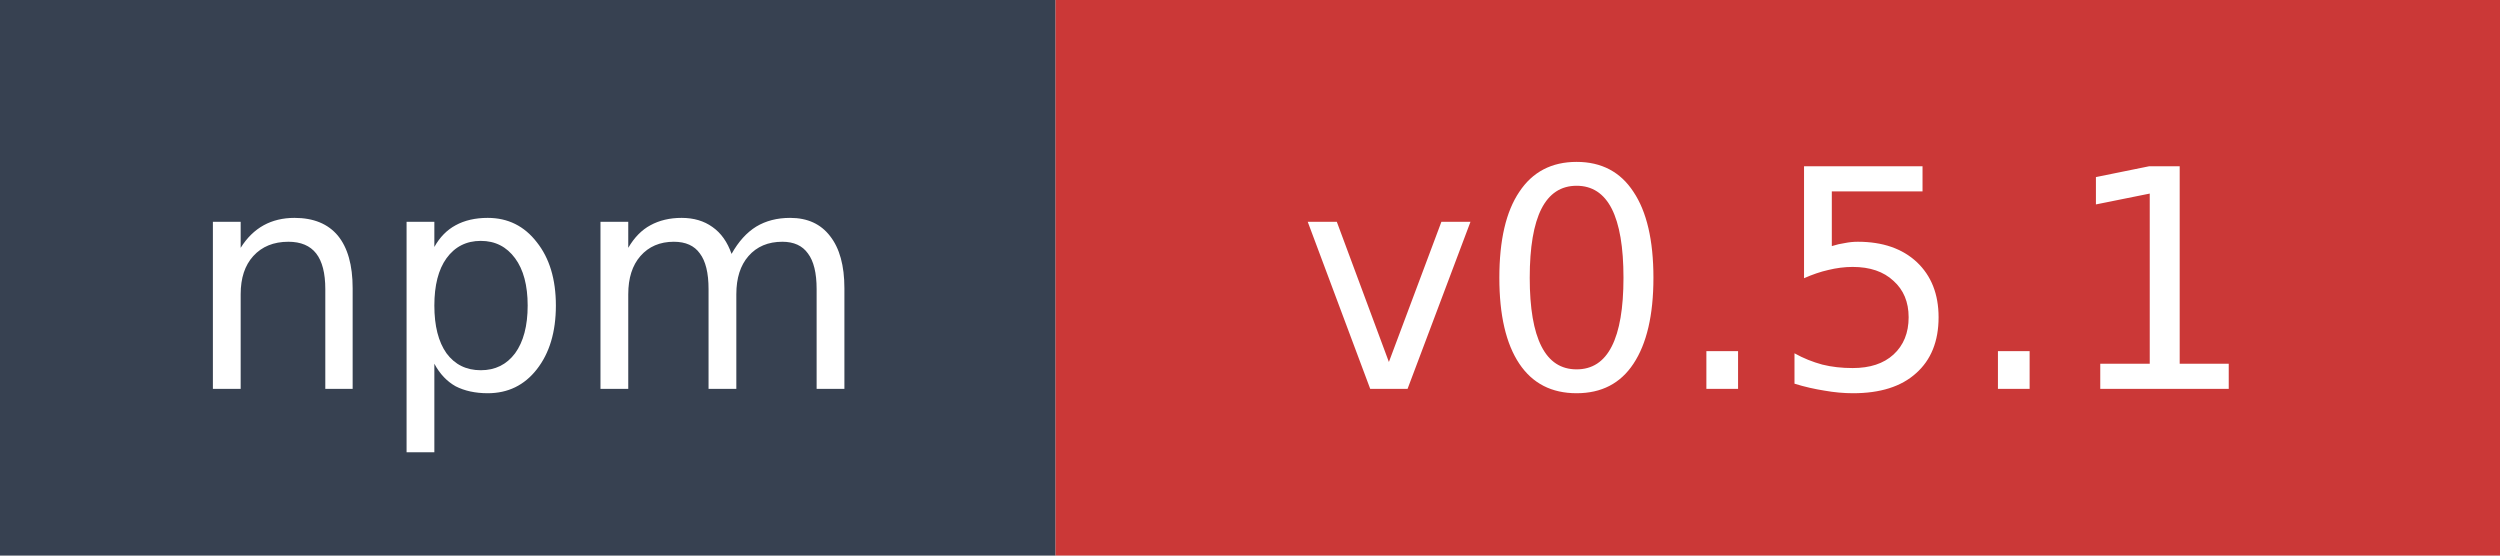
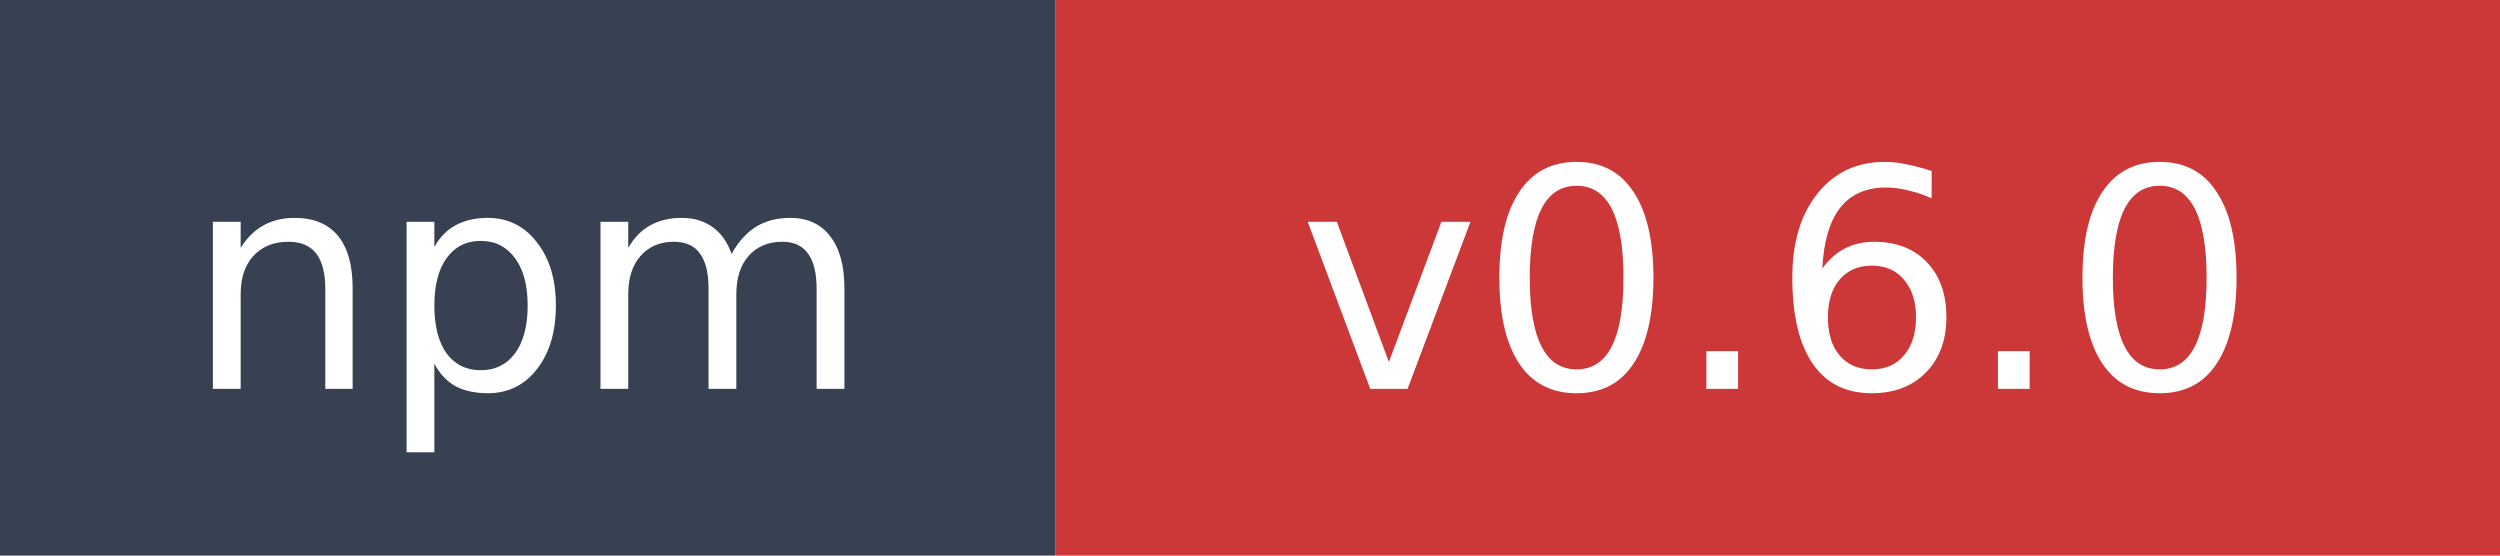
- <svg xmlns="http://www.w3.org/2000/svg" width="90" height="20" role="img" aria-label="npm: v0.5.1">
+ <svg xmlns="http://www.w3.org/2000/svg" width="90" height="20" role="img" aria-label="npm: v0.6.0">
  <rect width="38" height="20" fill="#374151" />
  <rect x="38" width="52" height="20" fill="#cb3837" />
  <text x="19" y="14" fill="#ffffff" font-family="Verdana,Geneva,DejaVu Sans,sans-serif" font-size="11" text-anchor="middle">npm</text>
-   <text x="64" y="14" fill="#ffffff" font-family="Verdana,Geneva,DejaVu Sans,sans-serif" font-size="11" text-anchor="middle">v0.5.1</text>
+   <text x="64" y="14" fill="#ffffff" font-family="Verdana,Geneva,DejaVu Sans,sans-serif" font-size="11" text-anchor="middle">v0.6.0</text>
</svg>
